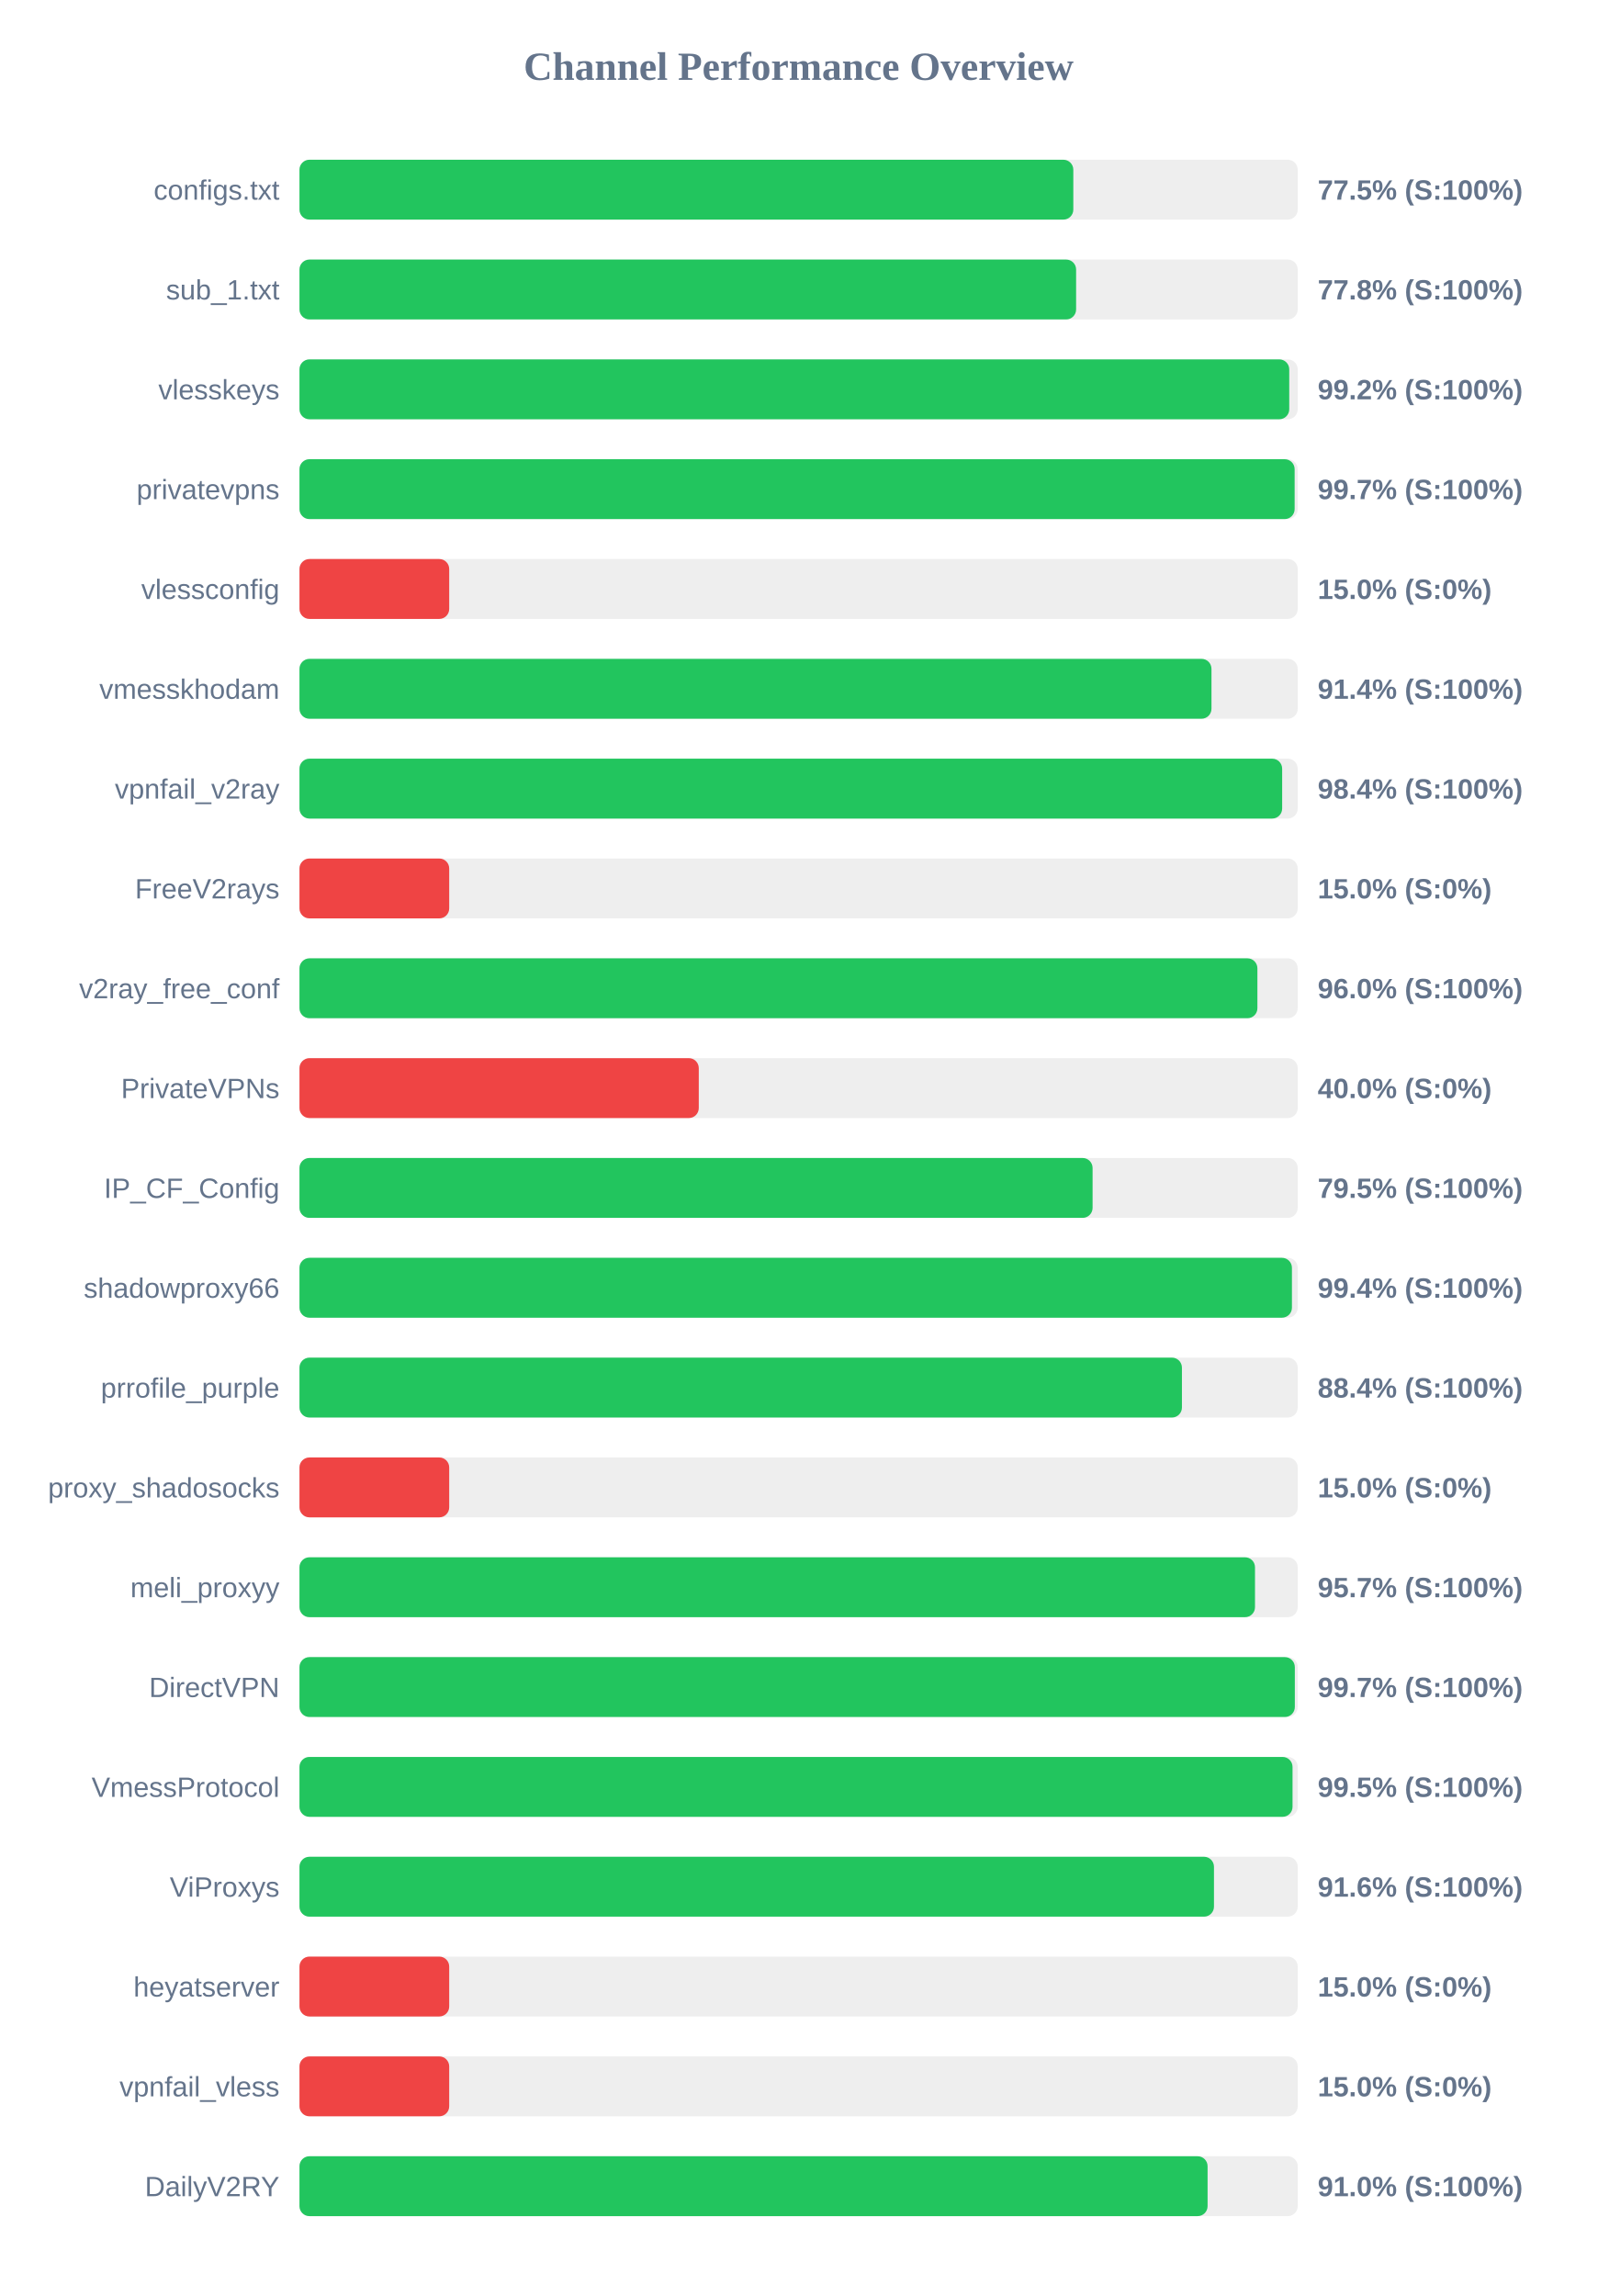
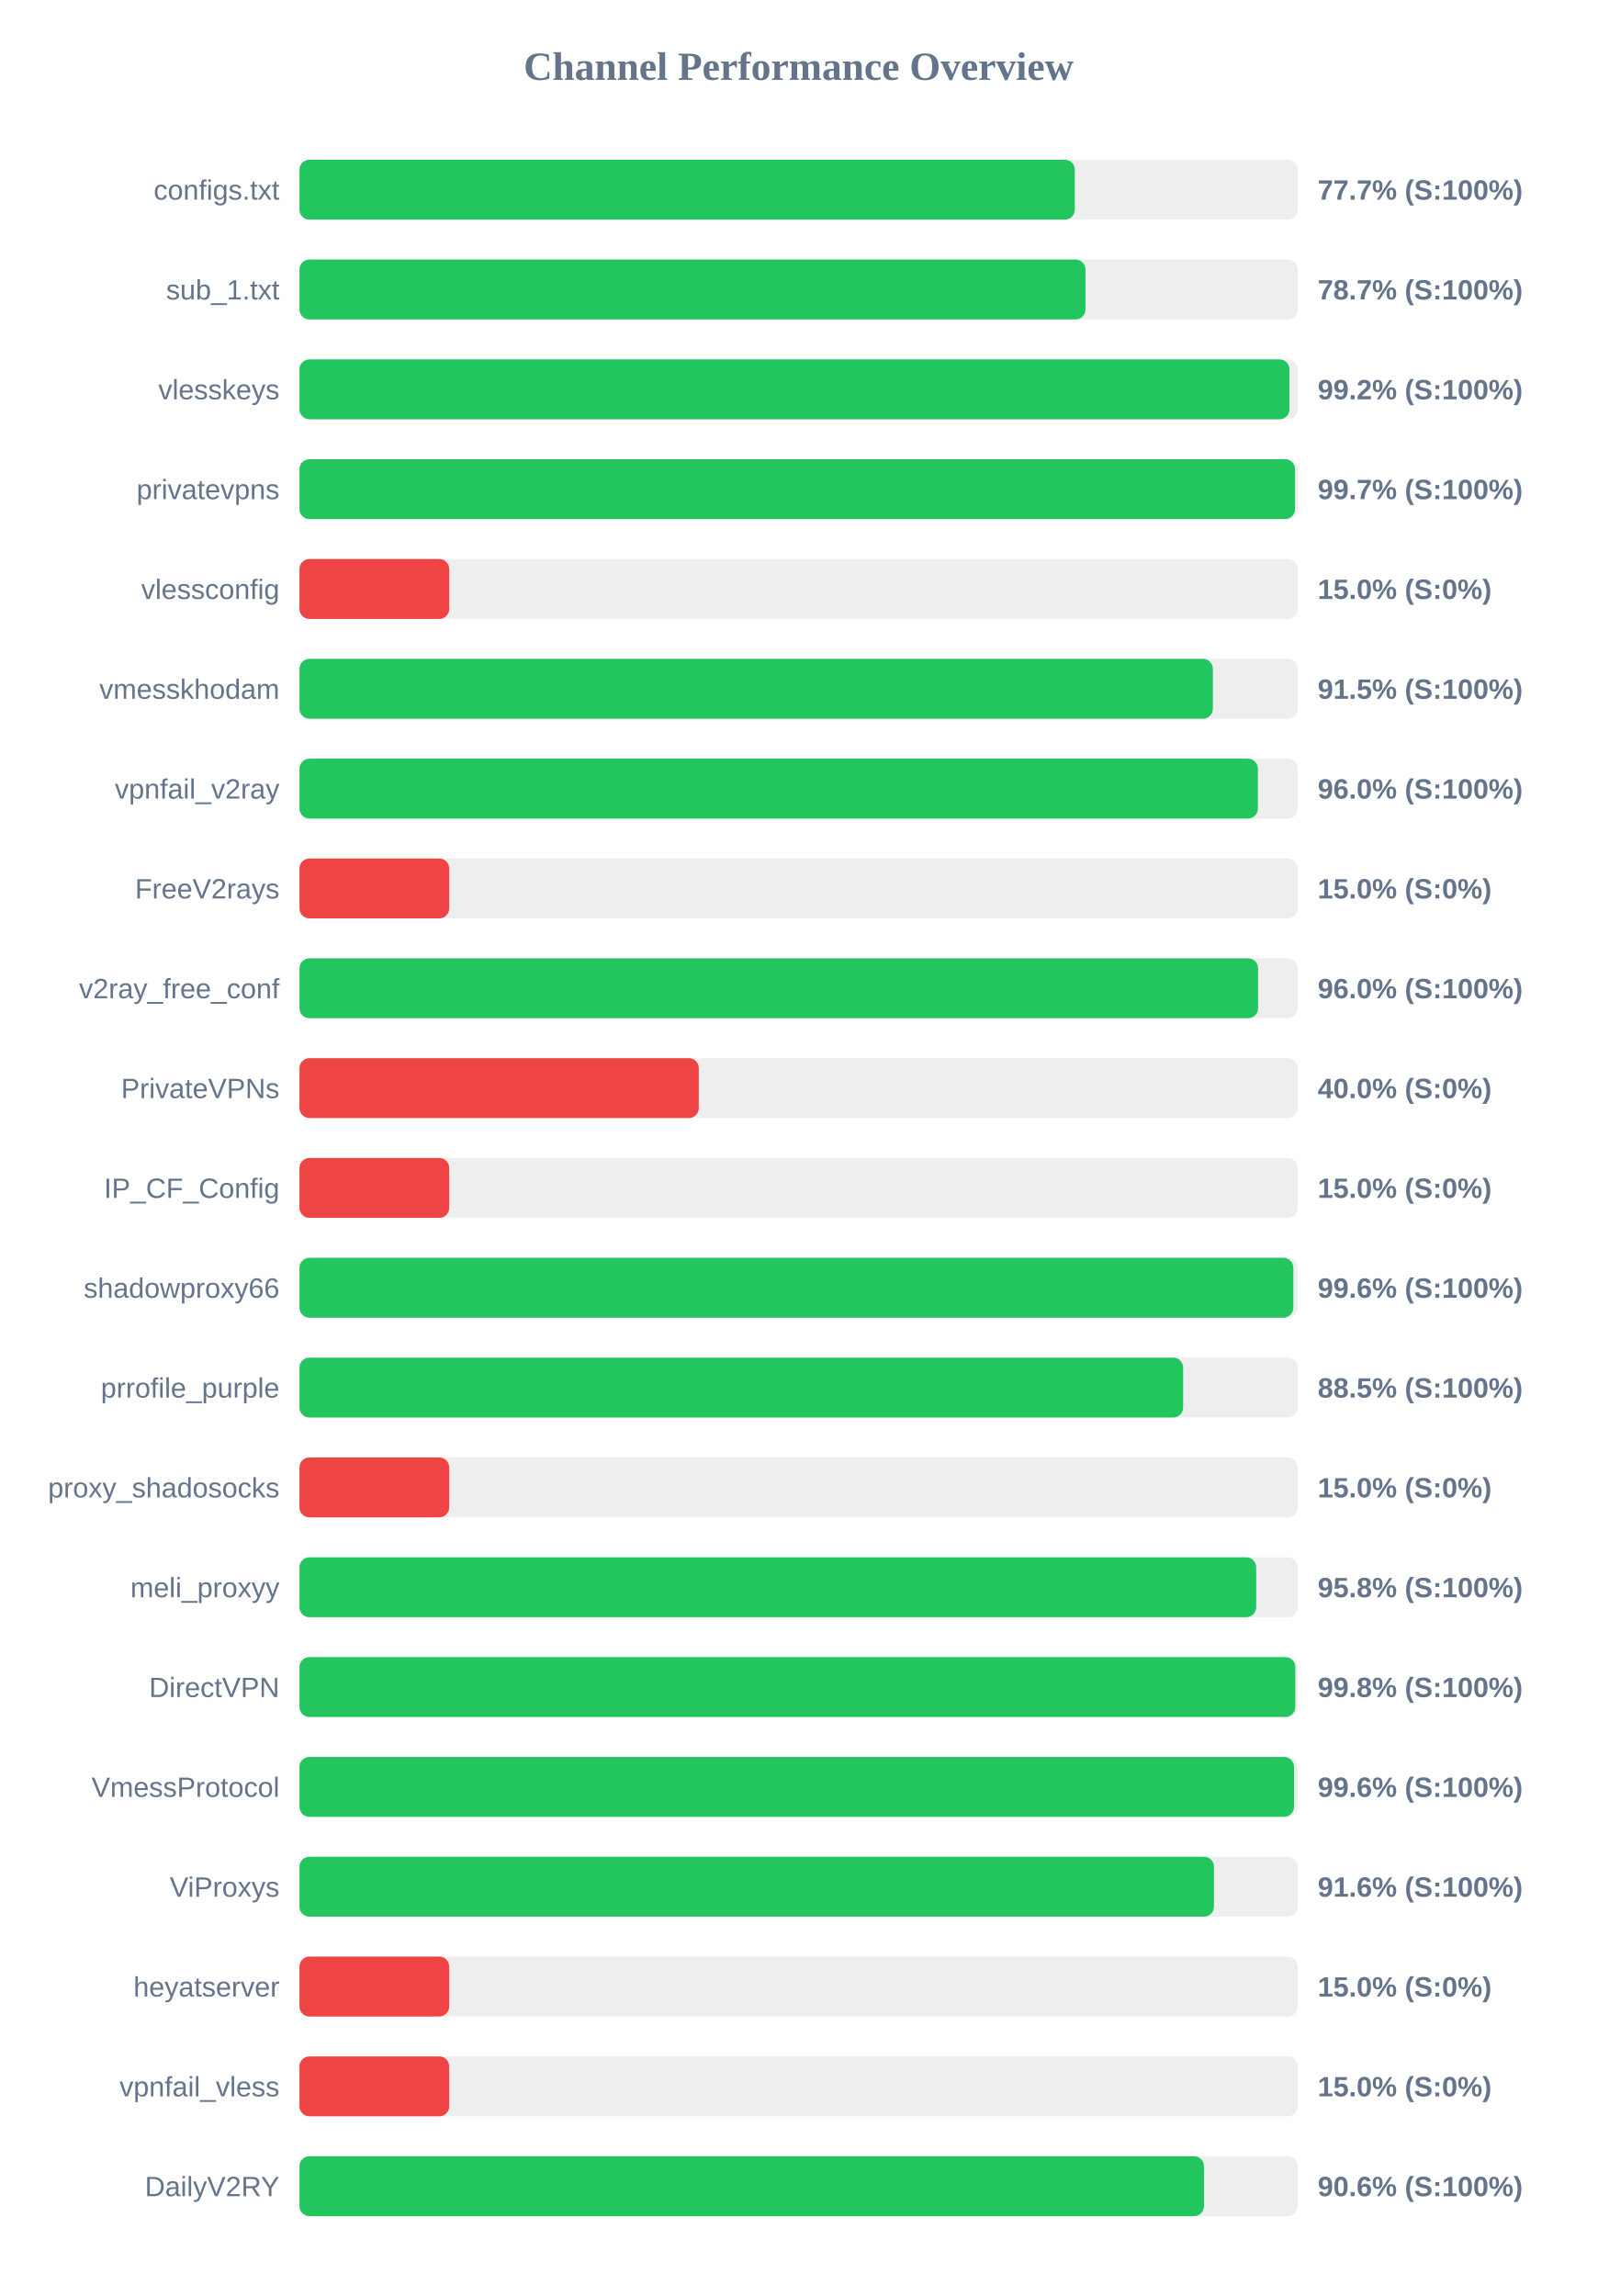
<svg xmlns="http://www.w3.org/2000/svg" width="800" height="1150" version="1.1">
  <style>
        .row { font: 14px Arial; fill: #64748b; }
        .score { font: bold 14px Arial; fill: #64748b; }
    </style>
  <text x="400" y="40" text-anchor="middle" font-size="20px" font-weight="bold" fill="#64748b">Channel Performance Overview</text>
  <rect x="150" y="80" width="500" height="30" fill="#eee" rx="5" />
-   <rect x="150" y="80" width="387.6" height="30" fill="#22c55e" rx="5" />
+   <rect x="150" y="80" width="388.35" height="30" fill="#22c55e" rx="5" />
  <text x="140" y="100" text-anchor="end" class="row">configs.txt</text>
-   <text x="660" y="100" text-anchor="start" class="score">77.5% (S:100%)</text>
+   <text x="660" y="100" text-anchor="start" class="score">77.7% (S:100%)</text>
  <rect x="150" y="130" width="500" height="30" fill="#eee" rx="5" />
-   <rect x="150" y="130" width="389.0" height="30" fill="#22c55e" rx="5" />
+   <rect x="150" y="130" width="393.7" height="30" fill="#22c55e" rx="5" />
  <text x="140" y="150" text-anchor="end" class="row">sub_1.txt</text>
-   <text x="660" y="150" text-anchor="start" class="score">77.8% (S:100%)</text>
+   <text x="660" y="150" text-anchor="start" class="score">78.7% (S:100%)</text>
  <rect x="150" y="180" width="500" height="30" fill="#eee" rx="5" />
-   <rect x="150" y="180" width="495.75" height="30" fill="#22c55e" rx="5" />
+   <rect x="150" y="180" width="495.85" height="30" fill="#22c55e" rx="5" />
  <text x="140" y="200" text-anchor="end" class="row">vlesskeys</text>
  <text x="660" y="200" text-anchor="start" class="score">99.2% (S:100%)</text>
  <rect x="150" y="230" width="500" height="30" fill="#eee" rx="5" />
-   <rect x="150" y="230" width="498.45" height="30" fill="#22c55e" rx="5" />
+   <rect x="150" y="230" width="498.65" height="30" fill="#22c55e" rx="5" />
  <text x="140" y="250" text-anchor="end" class="row">privatevpns</text>
  <text x="660" y="250" text-anchor="start" class="score">99.7% (S:100%)</text>
  <rect x="150" y="280" width="500" height="30" fill="#eee" rx="5" />
  <rect x="150" y="280" width="75.0" height="30" fill="#ef4444" rx="5" />
  <text x="140" y="300" text-anchor="end" class="row">vlessconfig</text>
  <text x="660" y="300" text-anchor="start" class="score">15.0% (S:0%)</text>
  <rect x="150" y="330" width="500" height="30" fill="#eee" rx="5" />
-   <rect x="150" y="330" width="456.8" height="30" fill="#22c55e" rx="5" />
+   <rect x="150" y="330" width="457.5" height="30" fill="#22c55e" rx="5" />
  <text x="140" y="350" text-anchor="end" class="row">vmesskhodam</text>
-   <text x="660" y="350" text-anchor="start" class="score">91.4% (S:100%)</text>
+   <text x="660" y="350" text-anchor="start" class="score">91.5% (S:100%)</text>
  <rect x="150" y="380" width="500" height="30" fill="#eee" rx="5" />
-   <rect x="150" y="380" width="492.2" height="30" fill="#22c55e" rx="5" />
+   <rect x="150" y="380" width="480.05" height="30" fill="#22c55e" rx="5" />
  <text x="140" y="400" text-anchor="end" class="row">vpnfail_v2ray</text>
-   <text x="660" y="400" text-anchor="start" class="score">98.4% (S:100%)</text>
+   <text x="660" y="400" text-anchor="start" class="score">96.0% (S:100%)</text>
  <rect x="150" y="430" width="500" height="30" fill="#eee" rx="5" />
  <rect x="150" y="430" width="75.0" height="30" fill="#ef4444" rx="5" />
  <text x="140" y="450" text-anchor="end" class="row">FreeV2rays</text>
  <text x="660" y="450" text-anchor="start" class="score">15.0% (S:0%)</text>
  <rect x="150" y="480" width="500" height="30" fill="#eee" rx="5" />
-   <rect x="150" y="480" width="479.8" height="30" fill="#22c55e" rx="5" />
+   <rect x="150" y="480" width="480.15" height="30" fill="#22c55e" rx="5" />
  <text x="140" y="500" text-anchor="end" class="row">v2ray_free_conf</text>
  <text x="660" y="500" text-anchor="start" class="score">96.0% (S:100%)</text>
  <rect x="150" y="530" width="500" height="30" fill="#eee" rx="5" />
  <rect x="150" y="530" width="200.0" height="30" fill="#ef4444" rx="5" />
  <text x="140" y="550" text-anchor="end" class="row">PrivateVPNs</text>
  <text x="660" y="550" text-anchor="start" class="score">40.0% (S:0%)</text>
  <rect x="150" y="580" width="500" height="30" fill="#eee" rx="5" />
-   <rect x="150" y="580" width="397.25" height="30" fill="#22c55e" rx="5" />
+   <rect x="150" y="580" width="75.0" height="30" fill="#ef4444" rx="5" />
  <text x="140" y="600" text-anchor="end" class="row">IP_CF_Config</text>
-   <text x="660" y="600" text-anchor="start" class="score">79.5% (S:100%)</text>
+   <text x="660" y="600" text-anchor="start" class="score">15.0% (S:0%)</text>
  <rect x="150" y="630" width="500" height="30" fill="#eee" rx="5" />
-   <rect x="150" y="630" width="497.1" height="30" fill="#22c55e" rx="5" />
+   <rect x="150" y="630" width="497.8" height="30" fill="#22c55e" rx="5" />
  <text x="140" y="650" text-anchor="end" class="row">shadowproxy66</text>
-   <text x="660" y="650" text-anchor="start" class="score">99.4% (S:100%)</text>
+   <text x="660" y="650" text-anchor="start" class="score">99.6% (S:100%)</text>
  <rect x="150" y="680" width="500" height="30" fill="#eee" rx="5" />
-   <rect x="150" y="680" width="442.0" height="30" fill="#22c55e" rx="5" />
+   <rect x="150" y="680" width="442.6" height="30" fill="#22c55e" rx="5" />
  <text x="140" y="700" text-anchor="end" class="row">prrofile_purple</text>
-   <text x="660" y="700" text-anchor="start" class="score">88.4% (S:100%)</text>
+   <text x="660" y="700" text-anchor="start" class="score">88.5% (S:100%)</text>
  <rect x="150" y="730" width="500" height="30" fill="#eee" rx="5" />
  <rect x="150" y="730" width="75.0" height="30" fill="#ef4444" rx="5" />
  <text x="140" y="750" text-anchor="end" class="row">proxy_shadosocks</text>
  <text x="660" y="750" text-anchor="start" class="score">15.0% (S:0%)</text>
  <rect x="150" y="780" width="500" height="30" fill="#eee" rx="5" />
-   <rect x="150" y="780" width="478.6" height="30" fill="#22c55e" rx="5" />
+   <rect x="150" y="780" width="479.2" height="30" fill="#22c55e" rx="5" />
  <text x="140" y="800" text-anchor="end" class="row">meli_proxyy</text>
-   <text x="660" y="800" text-anchor="start" class="score">95.7% (S:100%)</text>
+   <text x="660" y="800" text-anchor="start" class="score">95.8% (S:100%)</text>
  <rect x="150" y="830" width="500" height="30" fill="#eee" rx="5" />
-   <rect x="150" y="830" width="498.55" height="30" fill="#22c55e" rx="5" />
+   <rect x="150" y="830" width="498.8" height="30" fill="#22c55e" rx="5" />
  <text x="140" y="850" text-anchor="end" class="row">DirectVPN</text>
-   <text x="660" y="850" text-anchor="start" class="score">99.7% (S:100%)</text>
+   <text x="660" y="850" text-anchor="start" class="score">99.8% (S:100%)</text>
  <rect x="150" y="880" width="500" height="30" fill="#eee" rx="5" />
-   <rect x="150" y="880" width="497.4" height="30" fill="#22c55e" rx="5" />
+   <rect x="150" y="880" width="498.15" height="30" fill="#22c55e" rx="5" />
  <text x="140" y="900" text-anchor="end" class="row">VmessProtocol</text>
-   <text x="660" y="900" text-anchor="start" class="score">99.5% (S:100%)</text>
+   <text x="660" y="900" text-anchor="start" class="score">99.6% (S:100%)</text>
  <rect x="150" y="930" width="500" height="30" fill="#eee" rx="5" />
  <rect x="150" y="930" width="458.05" height="30" fill="#22c55e" rx="5" />
  <text x="140" y="950" text-anchor="end" class="row">ViProxys</text>
  <text x="660" y="950" text-anchor="start" class="score">91.6% (S:100%)</text>
  <rect x="150" y="980" width="500" height="30" fill="#eee" rx="5" />
  <rect x="150" y="980" width="75.0" height="30" fill="#ef4444" rx="5" />
  <text x="140" y="1000" text-anchor="end" class="row">heyatserver</text>
  <text x="660" y="1000" text-anchor="start" class="score">15.0% (S:0%)</text>
  <rect x="150" y="1030" width="500" height="30" fill="#eee" rx="5" />
  <rect x="150" y="1030" width="75.0" height="30" fill="#ef4444" rx="5" />
  <text x="140" y="1050" text-anchor="end" class="row">vpnfail_vless</text>
  <text x="660" y="1050" text-anchor="start" class="score">15.0% (S:0%)</text>
  <rect x="150" y="1080" width="500" height="30" fill="#eee" rx="5" />
-   <rect x="150" y="1080" width="454.85" height="30" fill="#22c55e" rx="5" />
+   <rect x="150" y="1080" width="453.05" height="30" fill="#22c55e" rx="5" />
  <text x="140" y="1100" text-anchor="end" class="row">DailyV2RY</text>
-   <text x="660" y="1100" text-anchor="start" class="score">91.0% (S:100%)</text>
+   <text x="660" y="1100" text-anchor="start" class="score">90.6% (S:100%)</text>
</svg>
